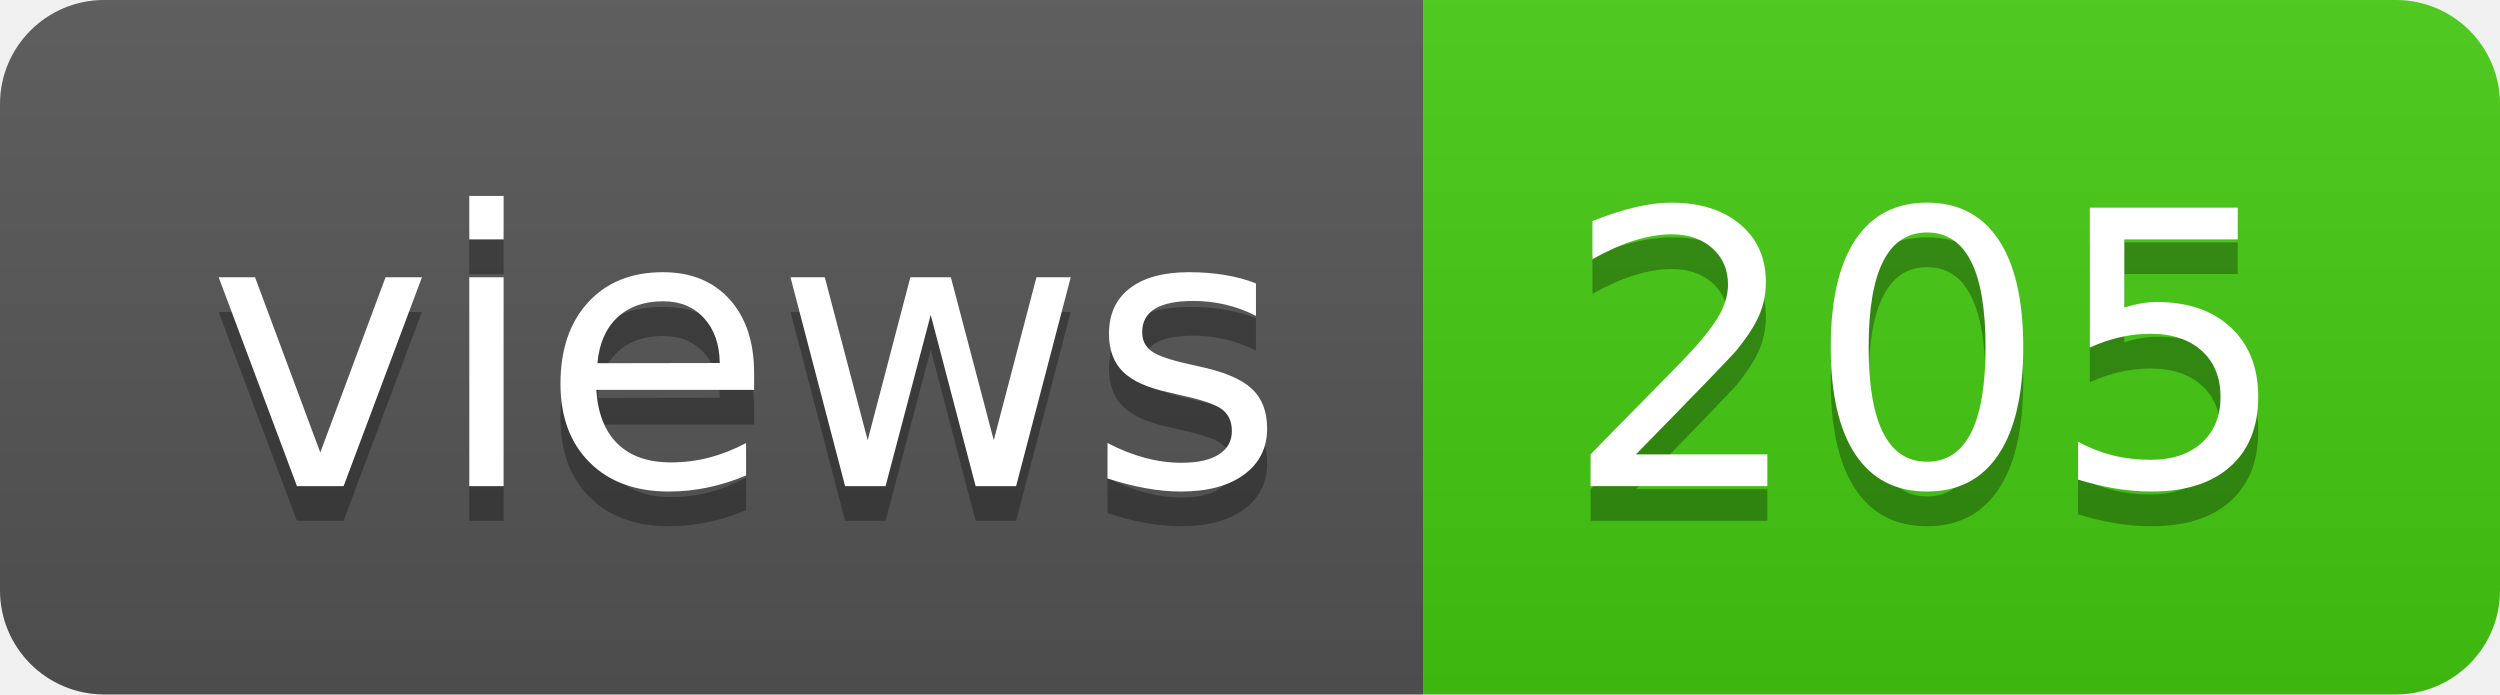
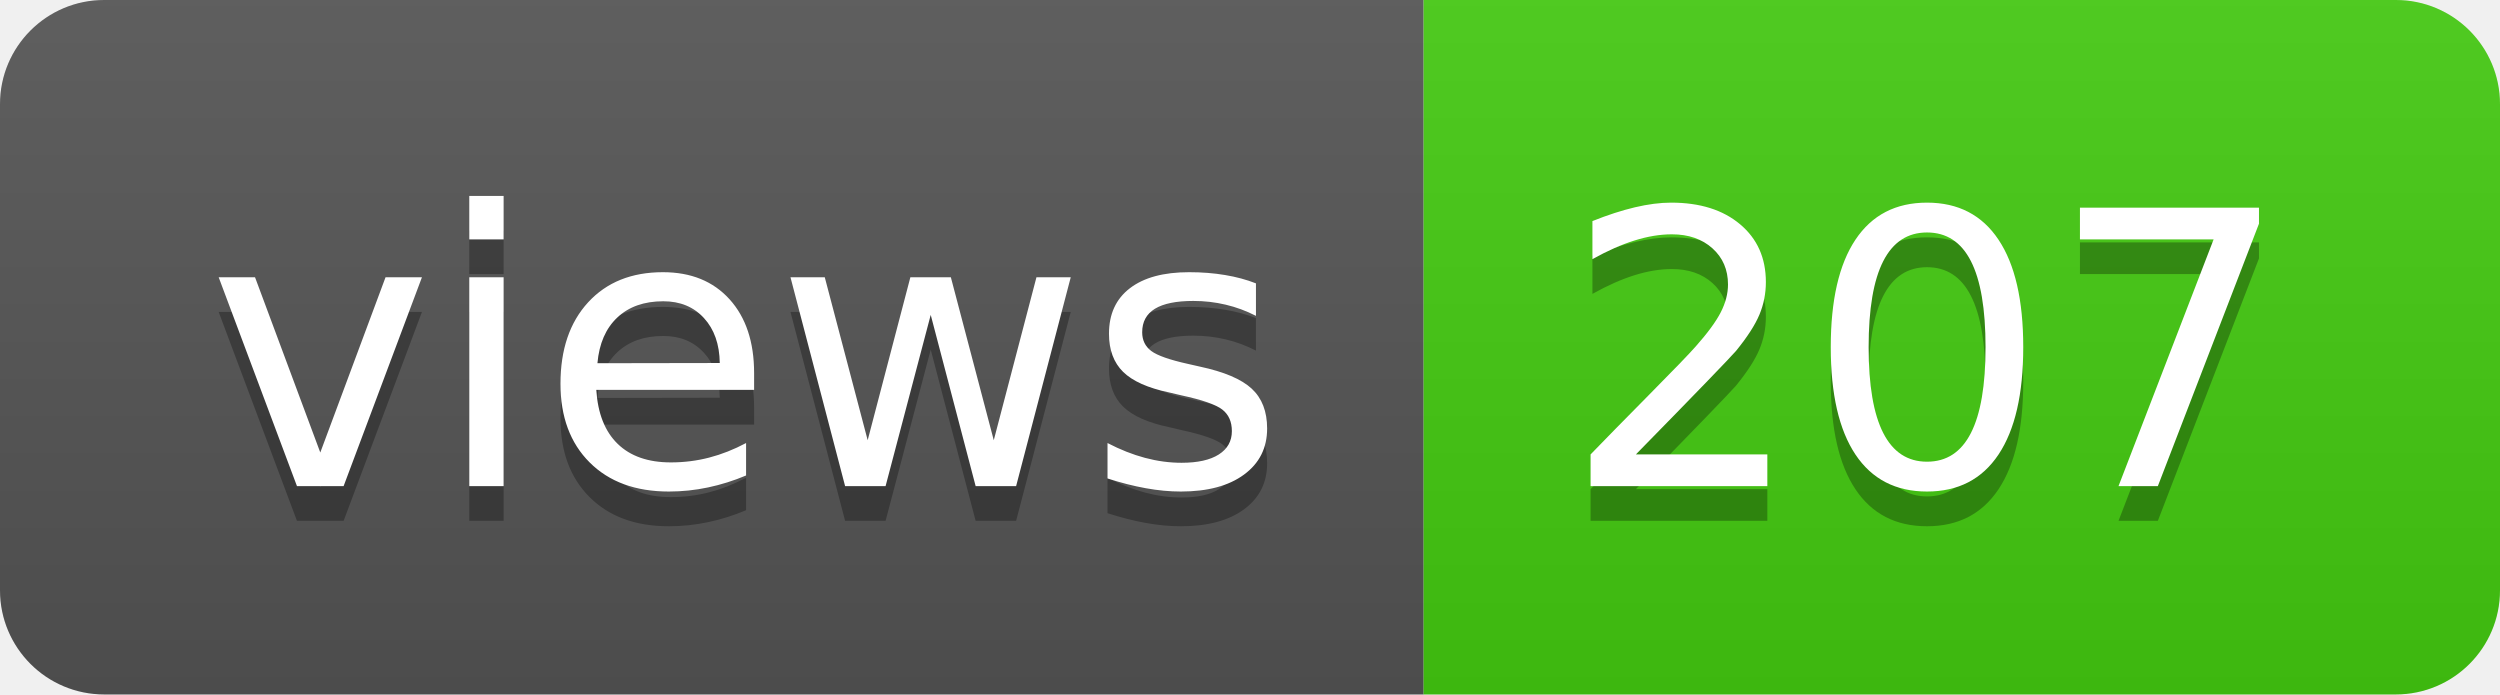
- <svg xmlns="http://www.w3.org/2000/svg" width="72" height="20" role="img" aria-label="views: 205">
+ <svg xmlns="http://www.w3.org/2000/svg" width="72" height="20" role="img" aria-label="views: 207">
  <linearGradient id="s" x2="0" y2="100%">
    <stop offset="0" stop-color="#bbb" stop-opacity=".1" />
    <stop offset="1" stop-opacity=".1" />
  </linearGradient>
  <clipPath id="r">
    <rect width="72" height="20" rx="3" fill="#fff" />
  </clipPath>
  <g clip-path="url(#r)">
    <rect width="41" height="20" fill="#555" />
    <rect x="41" width="31" height="20" fill="#4c1" />
    <rect width="72" height="20" fill="url(#s)" />
  </g>
  <g fill="#fff" text-anchor="middle" font-family="Verdana,Geneva,DejaVu Sans,sans-serif" text-rendering="geometricPrecision" font-size="110">
    <text aria-hidden="true" x="215" y="150" fill="#010101" fill-opacity=".3" transform="scale(.1)" textLength="310">views</text>
    <text x="215" y="140" transform="scale(.1)" fill="#fff" textLength="310">views</text>
-     <text aria-hidden="true" x="555" y="150" fill="#010101" fill-opacity=".3" transform="scale(.1)" textLength="210">205</text>
-     <text x="555" y="140" transform="scale(.1)" fill="#fff" textLength="210">205</text>
+     <text aria-hidden="true" x="555" y="150" fill="#010101" fill-opacity=".3" transform="scale(.1)" textLength="210">207</text>
+     <text x="555" y="140" transform="scale(.1)" fill="#fff" textLength="210">207</text>
  </g>
</svg>
